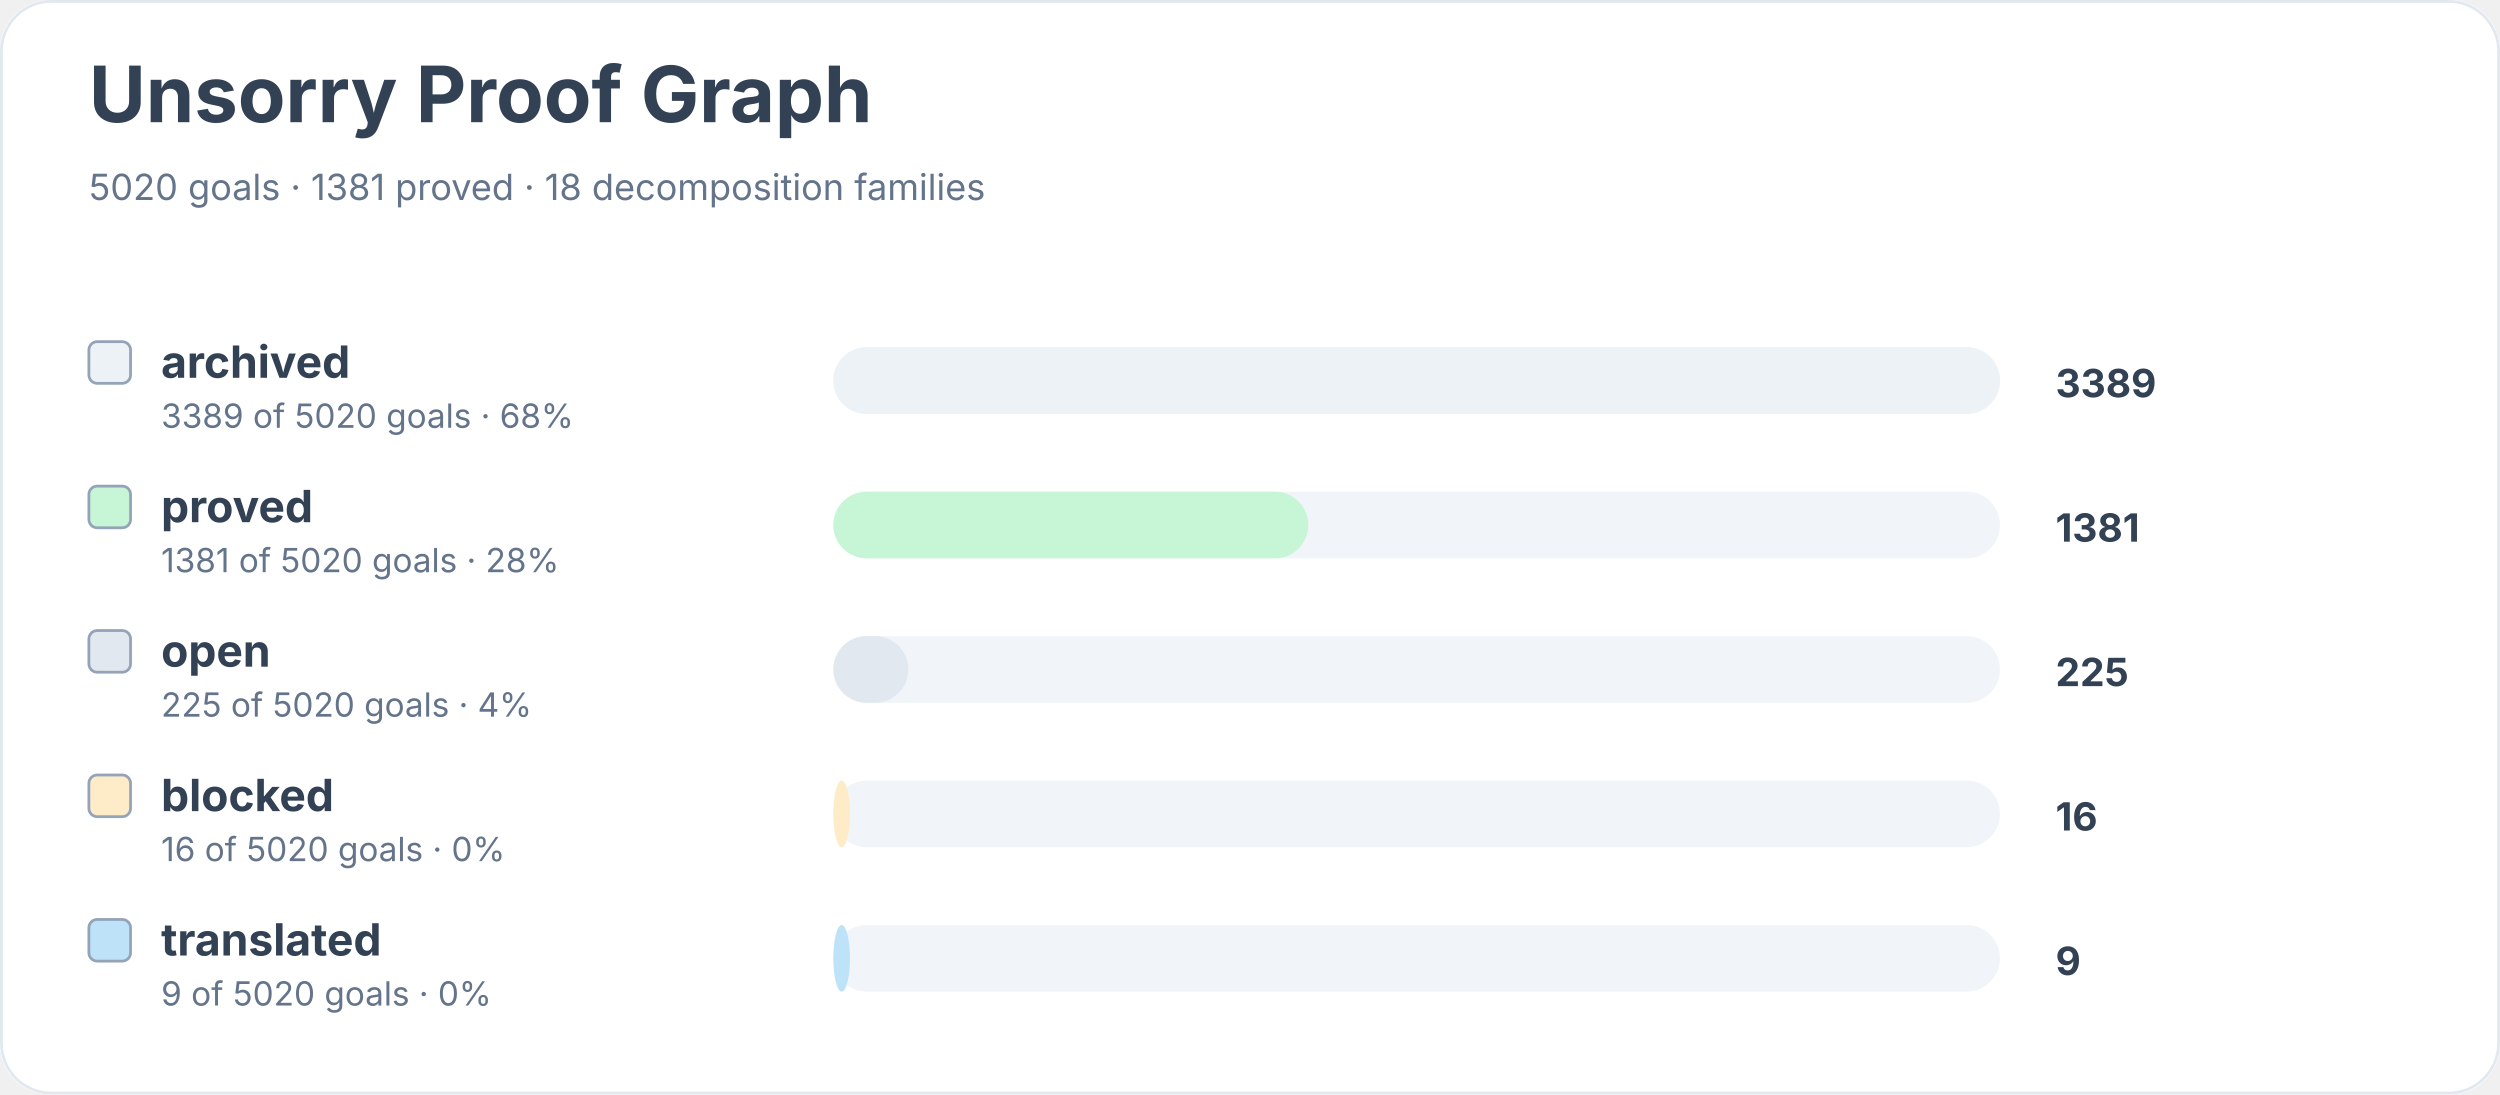
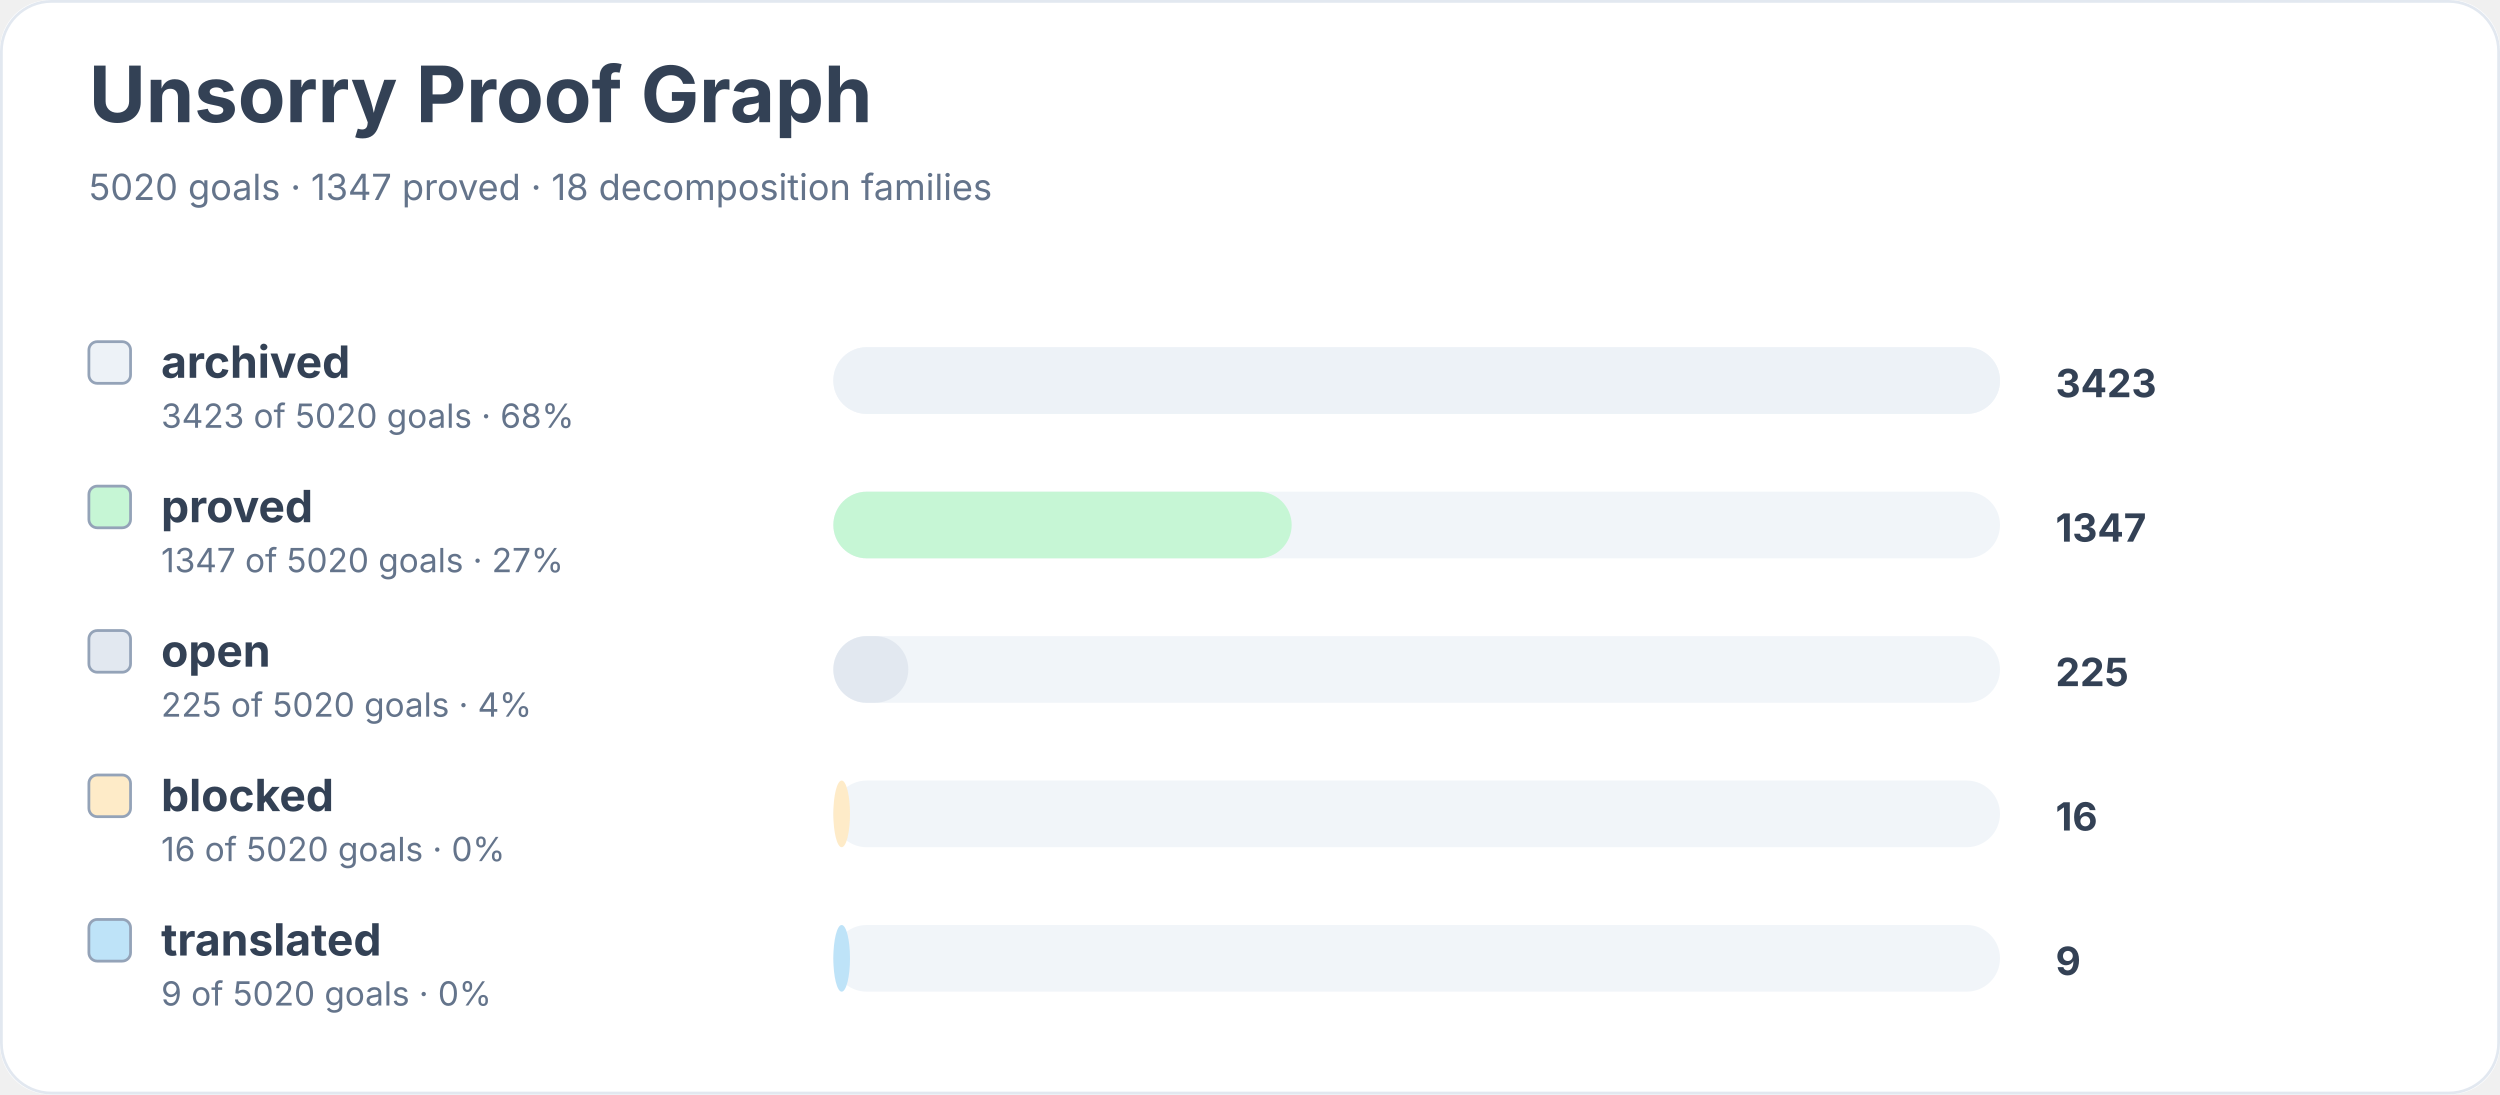
<svg xmlns="http://www.w3.org/2000/svg" width="900" height="394" viewBox="0 0 900 394" role="img" aria-labelledby="title desc">
  <rect width="900" height="100%" rx="18" fill="#ffffff" />
  <rect x="0.5" y="0.5" width="899" height="393" rx="18" fill="none" stroke="#e2e8f0" />
  <text x="32" y="44" font-family="Inter, system-ui, sans-serif" font-size="28" font-weight="700" fill="#334155">Unsorry Proof Graph</text>
-   <text x="32" y="72" font-family="Inter, system-ui, sans-serif" font-size="13" fill="#64748b">5020 goals · 1381 proved · 18 decomposition families</text>
+   <text x="32" y="72" font-family="Inter, system-ui, sans-serif" font-size="13" fill="#64748b">5020 goals · 1347 proved · 18 decomposition families</text>
  <rect x="32" y="123" width="15" height="15" rx="3" fill="#edf2f7" stroke="#94a3b8" />
  <text x="58" y="136" font-family="Inter, system-ui, sans-serif" font-size="16" font-weight="650" fill="#334155">archived</text>
-   <text x="58" y="154" font-family="Inter, system-ui, sans-serif" font-size="12" fill="#64748b">3389 of 5020 goals · 68%</text>
+   <text x="58" y="154" font-family="Inter, system-ui, sans-serif" font-size="12" fill="#64748b">3423 of 5020 goals · 68%</text>
  <rect x="300" y="125" width="420" height="24" rx="12" fill="#f1f5f9" />
  <rect x="300" y="125" width="420" height="24" rx="12" fill="#edf2f7" />
-   <text x="740" y="143" font-family="Inter, system-ui, sans-serif" font-size="14" font-weight="700" fill="#334155">3389</text>
+   <text x="740" y="143" font-family="Inter, system-ui, sans-serif" font-size="14" font-weight="700" fill="#334155">3423</text>
  <rect x="32" y="175" width="15" height="15" rx="3" fill="#c6f6d5" stroke="#94a3b8" />
  <text x="58" y="188" font-family="Inter, system-ui, sans-serif" font-size="16" font-weight="650" fill="#334155">proved</text>
-   <text x="58" y="206" font-family="Inter, system-ui, sans-serif" font-size="12" fill="#64748b">1381 of 5020 goals · 28%</text>
+   <text x="58" y="206" font-family="Inter, system-ui, sans-serif" font-size="12" fill="#64748b">1347 of 5020 goals · 27%</text>
  <rect x="300" y="177" width="420" height="24" rx="12" fill="#f1f5f9" />
-   <rect x="300" y="177" width="171" height="24" rx="12" fill="#c6f6d5" />
-   <text x="740" y="195" font-family="Inter, system-ui, sans-serif" font-size="14" font-weight="700" fill="#334155">1381</text>
+   <rect x="300" y="177" width="165" height="24" rx="12" fill="#c6f6d5" />
+   <text x="740" y="195" font-family="Inter, system-ui, sans-serif" font-size="14" font-weight="700" fill="#334155">1347</text>
  <rect x="32" y="227" width="15" height="15" rx="3" fill="#e2e8f0" stroke="#94a3b8" />
  <text x="58" y="240" font-family="Inter, system-ui, sans-serif" font-size="16" font-weight="650" fill="#334155">open</text>
  <text x="58" y="258" font-family="Inter, system-ui, sans-serif" font-size="12" fill="#64748b">225 of 5020 goals · 4%</text>
  <rect x="300" y="229" width="420" height="24" rx="12" fill="#f1f5f9" />
  <rect x="300" y="229" width="27" height="24" rx="12" fill="#e2e8f0" />
  <text x="740" y="247" font-family="Inter, system-ui, sans-serif" font-size="14" font-weight="700" fill="#334155">225</text>
  <rect x="32" y="279" width="15" height="15" rx="3" fill="#feebc8" stroke="#94a3b8" />
  <text x="58" y="292" font-family="Inter, system-ui, sans-serif" font-size="16" font-weight="650" fill="#334155">blocked</text>
  <text x="58" y="310" font-family="Inter, system-ui, sans-serif" font-size="12" fill="#64748b">16 of 5020 goals · 0%</text>
  <rect x="300" y="281" width="420" height="24" rx="12" fill="#f1f5f9" />
  <rect x="300" y="281" width="6" height="24" rx="12" fill="#feebc8" />
  <text x="740" y="299" font-family="Inter, system-ui, sans-serif" font-size="14" font-weight="700" fill="#334155">16</text>
  <rect x="32" y="331" width="15" height="15" rx="3" fill="#bee3f8" stroke="#94a3b8" />
  <text x="58" y="344" font-family="Inter, system-ui, sans-serif" font-size="16" font-weight="650" fill="#334155">translated</text>
  <text x="58" y="362" font-family="Inter, system-ui, sans-serif" font-size="12" fill="#64748b">9 of 5020 goals · 0%</text>
  <rect x="300" y="333" width="420" height="24" rx="12" fill="#f1f5f9" />
  <rect x="300" y="333" width="6" height="24" rx="12" fill="#bee3f8" />
  <text x="740" y="351" font-family="Inter, system-ui, sans-serif" font-size="14" font-weight="700" fill="#334155">9</text>
</svg>
